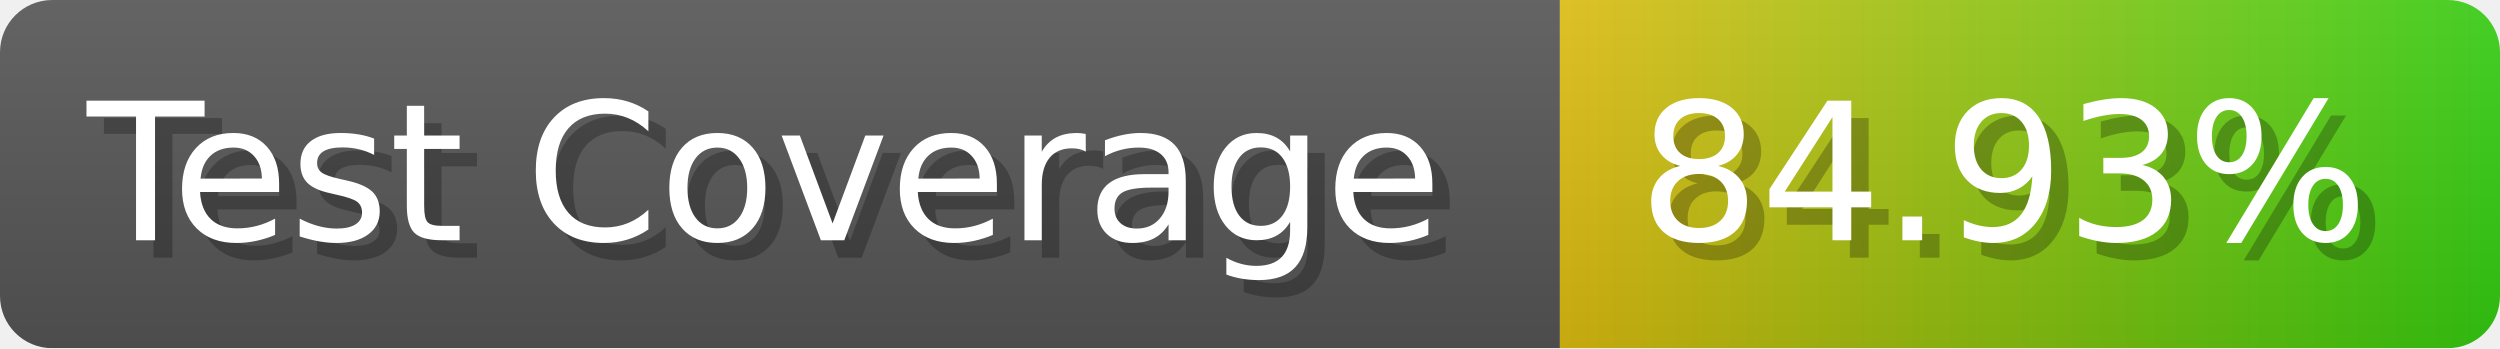
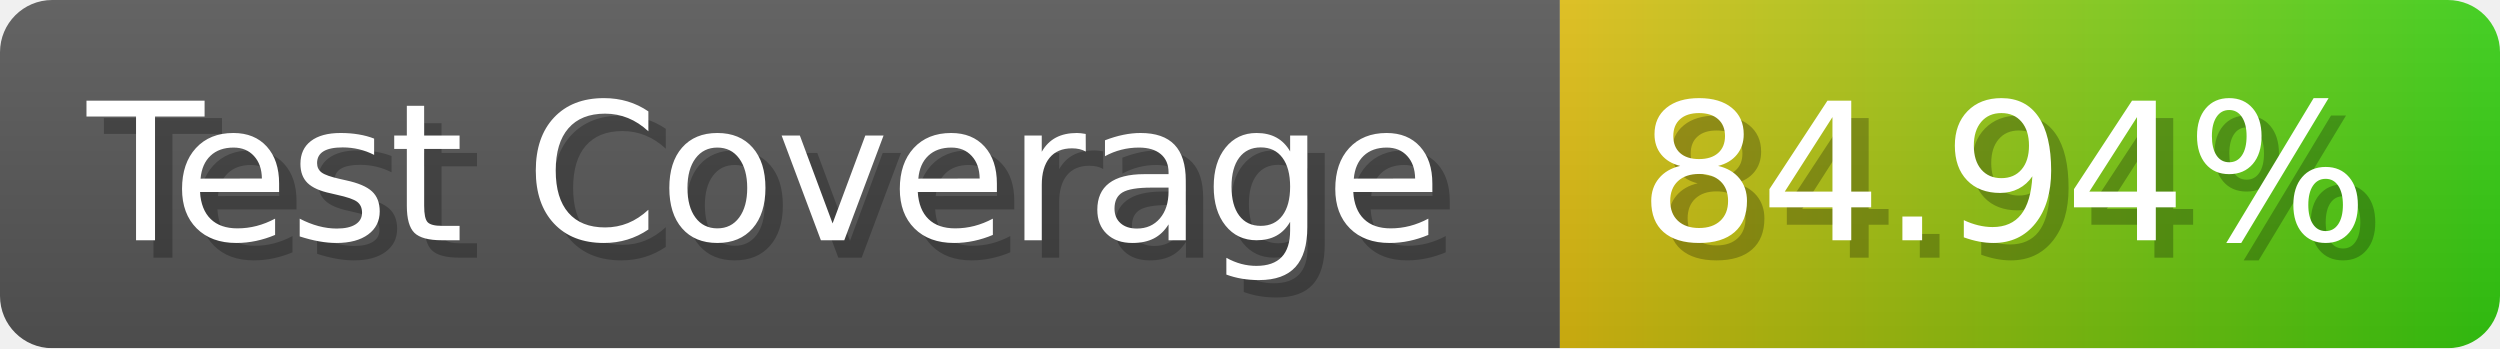
- <svg xmlns="http://www.w3.org/2000/svg" width="143.6" height="20" viewBox="0 0 1436 200" role="img" aria-label="Test Coverage: 84.93%">
+ <svg xmlns="http://www.w3.org/2000/svg" width="143.6" height="20" viewBox="0 0 1436 200" role="img" aria-label="Test Coverage: 84.94%">
  <linearGradient id="a" x2="0" y2="100%">
    <stop offset="0" stop-opacity=".1" stop-color="#EEE" />
    <stop offset="1" stop-opacity=".1" />
  </linearGradient>
  <mask id="m">
    <rect width="1436" height="200" rx="30" fill="#FFF" />
  </mask>
  <g mask="url(#m)">
    <rect width="896" height="200" fill="#555" />
    <rect width="540" height="200" fill="url(#x)" x="896" />
    <rect width="1436" height="200" fill="url(#a)" />
  </g>
  <g aria-hidden="true" fill="#fff" text-anchor="start" font-family="Verdana,DejaVu Sans,sans-serif" font-size="110">
    <text x="60" y="148" textLength="796" fill="#000" opacity="0.25">Test Coverage</text>
    <text x="50" y="138" textLength="796">Test Coverage</text>
-     <text x="951" y="148" textLength="440" fill="#000" opacity="0.25">84.93%</text>
-     <text x="941" y="138" textLength="440">84.93%</text>
+     <text x="951" y="148" textLength="440" fill="#000" opacity="0.25">84.94%</text>
+     <text x="941" y="138" textLength="440">84.94%</text>
  </g>
  <linearGradient id="x" x1="0%" y1="0%" x2="100%" y2="0%">
    <stop offset="0%" style="stop-color:#DB1" />
    <stop offset="100%" style="stop-color:#3C1" />
  </linearGradient>
</svg>
